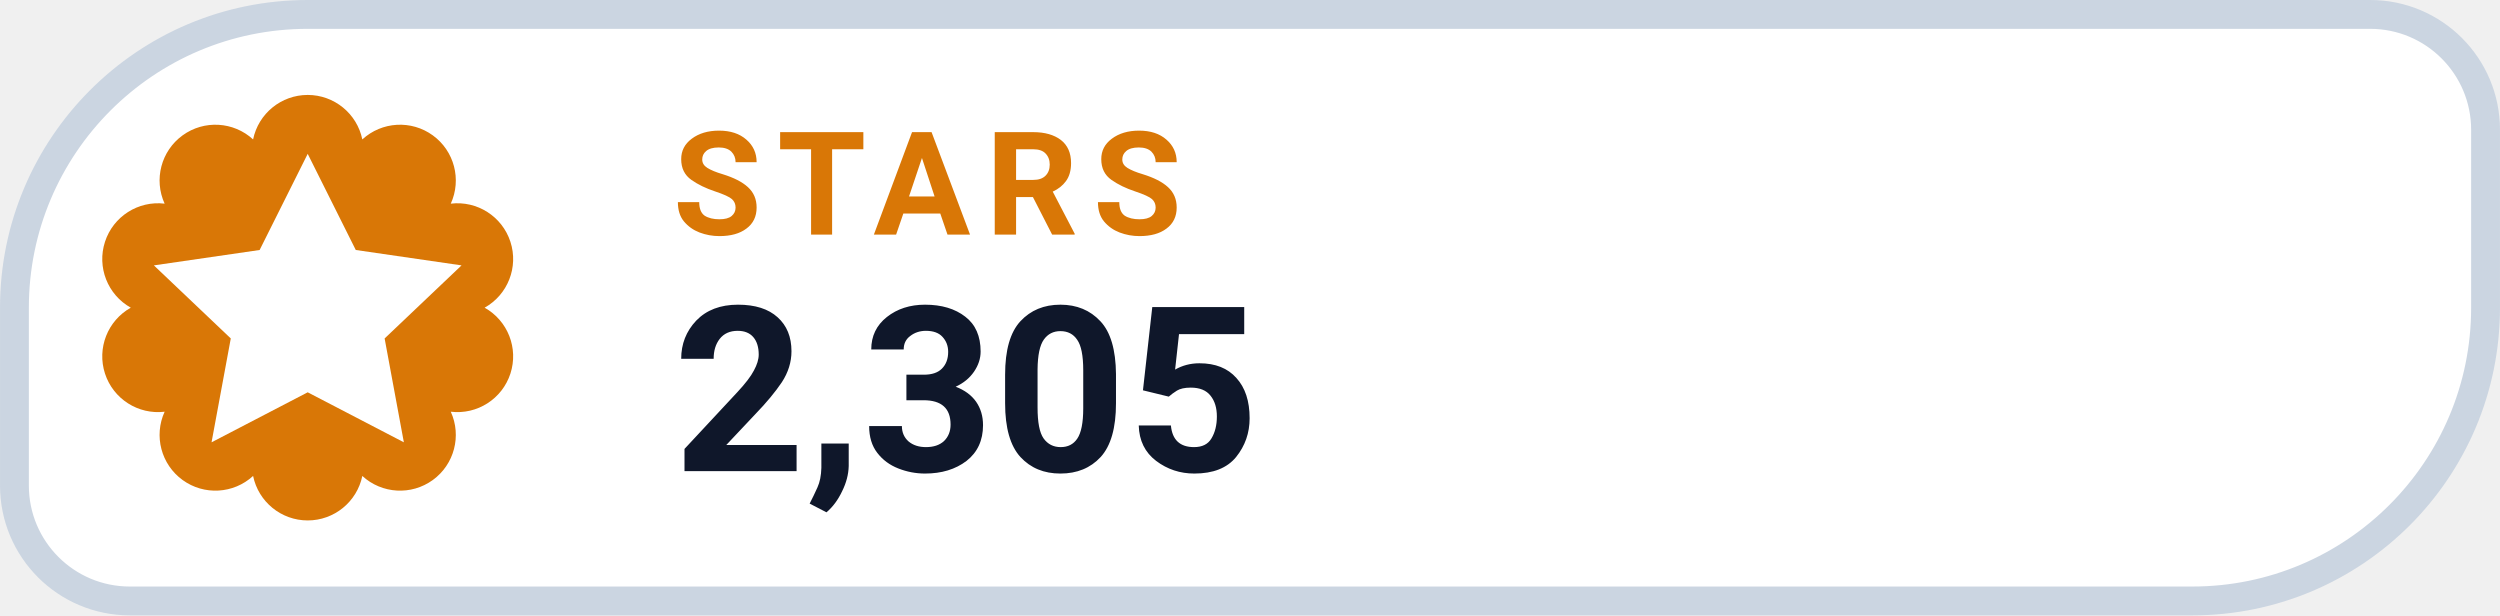
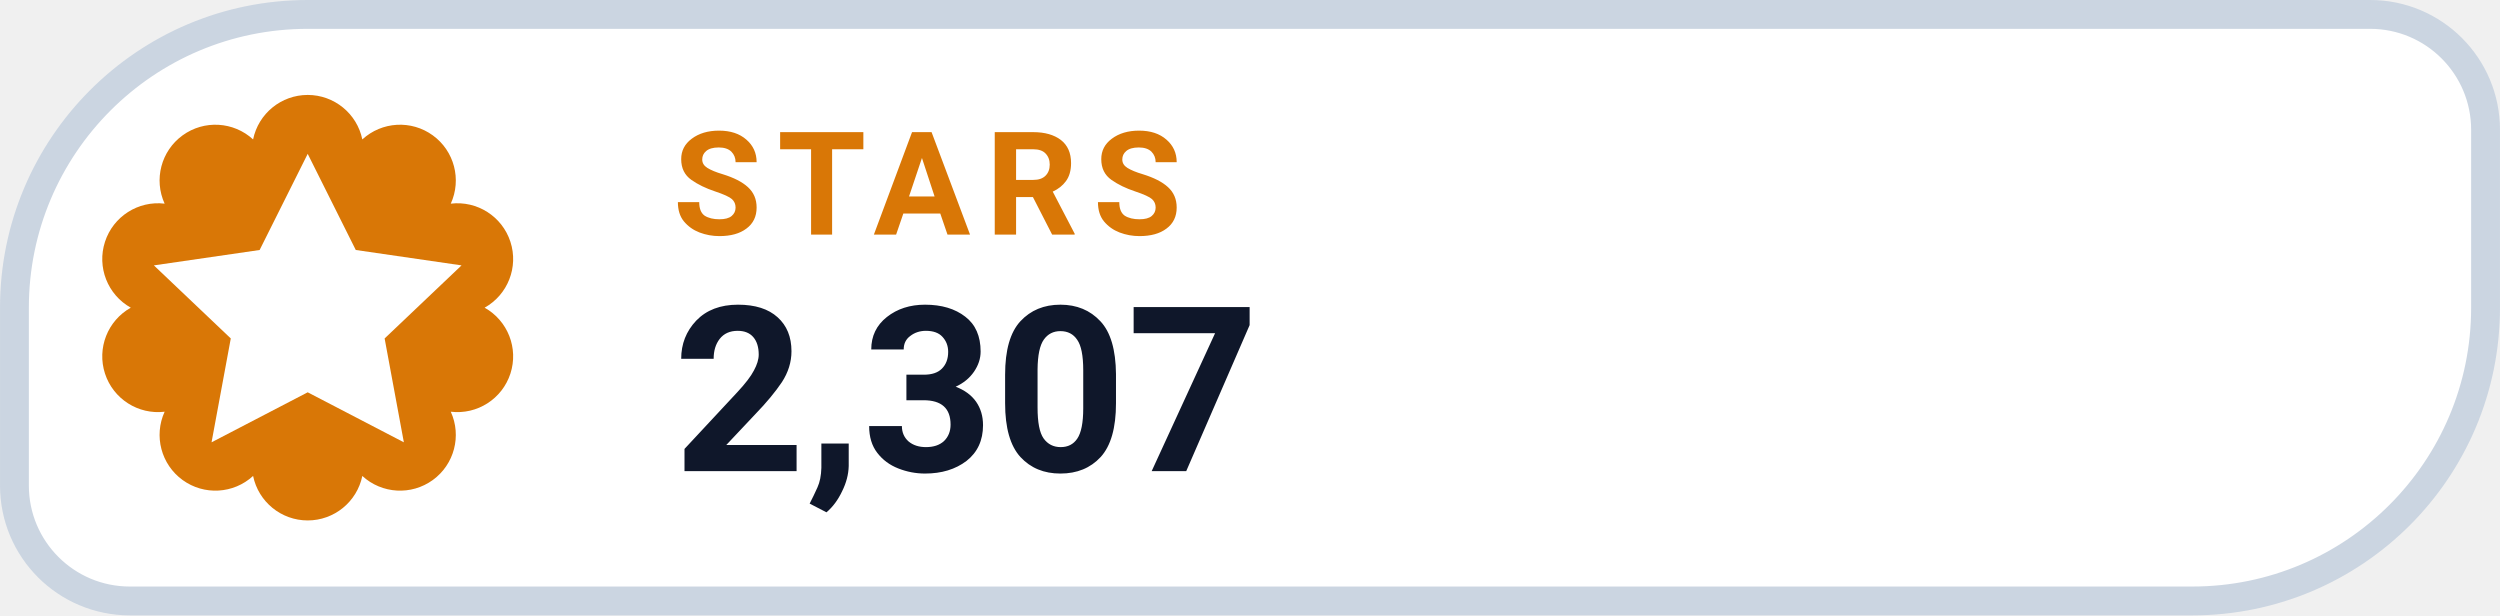
- <svg xmlns="http://www.w3.org/2000/svg" width="126" height="31.015" viewBox="0 0 130 32" role="img" aria-label="STARS 2,305">
+ <svg xmlns="http://www.w3.org/2000/svg" width="126" height="31.015" viewBox="0 0 130 32" role="img" aria-label="STARS 2,307">
  <path d="M 16.00 0.75 H 123.25 A 6.00 6.00 0 0 1 129.25 6.75 V 16.00 A 15.25 15.25 0 0 1 114.00 31.25 H 6.75 A 6.00 6.00 0 0 1 0.75 25.25 V 16.00 A 15.25 15.25 0 0 1 16.00 0.75 Z" fill="#FFFFFF" stroke="#CBD5E1" stroke-width="1.5" />
  <path d="M 13.16 7.25 A 2.90 2.90 0 0 1 18.84 7.25 A 2.90 2.90 0 0 1 23.44 10.59 A 2.90 2.90 0 0 1 25.20 16.00 A 2.90 2.90 0 0 1 23.44 21.41 A 2.90 2.90 0 0 1 18.84 24.75 A 2.90 2.90 0 0 1 13.16 24.75 A 2.90 2.90 0 0 1 8.56 21.41 A 2.90 2.90 0 0 1 6.80 16.00 A 2.90 2.90 0 0 1 8.56 10.59 A 2.90 2.90 0 0 1 13.16 7.25 Z" fill="#D97706" />
  <g transform="translate(16 16)" style="color:#FFFFFF;">
    <path d="M0 -8 l2.5 5 5.5 .8 -4 3.8 1 5.4 -5 -2.6 -5 2.6 1 -5.4 -4 -3.8 5.5 -.8 Z" fill="currentColor" />
  </g>
  <text x="35" y="12.2" fill="#D97706" font-family="-apple-system,BlinkMacSystemFont,'Segoe UI',Roboto,Helvetica,Arial,sans-serif" font-size="7.5" font-weight="700" letter-spacing=".8">STARS</text>
-   <text x="35" y="24.5" fill="#0F172A" font-family="-apple-system,BlinkMacSystemFont,'Segoe UI',Roboto,Helvetica,Arial,sans-serif" font-size="12" font-weight="750">2,305</text>
+   <text x="35" y="24.5" fill="#0F172A" font-family="-apple-system,BlinkMacSystemFont,'Segoe UI',Roboto,Helvetica,Arial,sans-serif" font-size="12" font-weight="750">2,307</text>
</svg>
